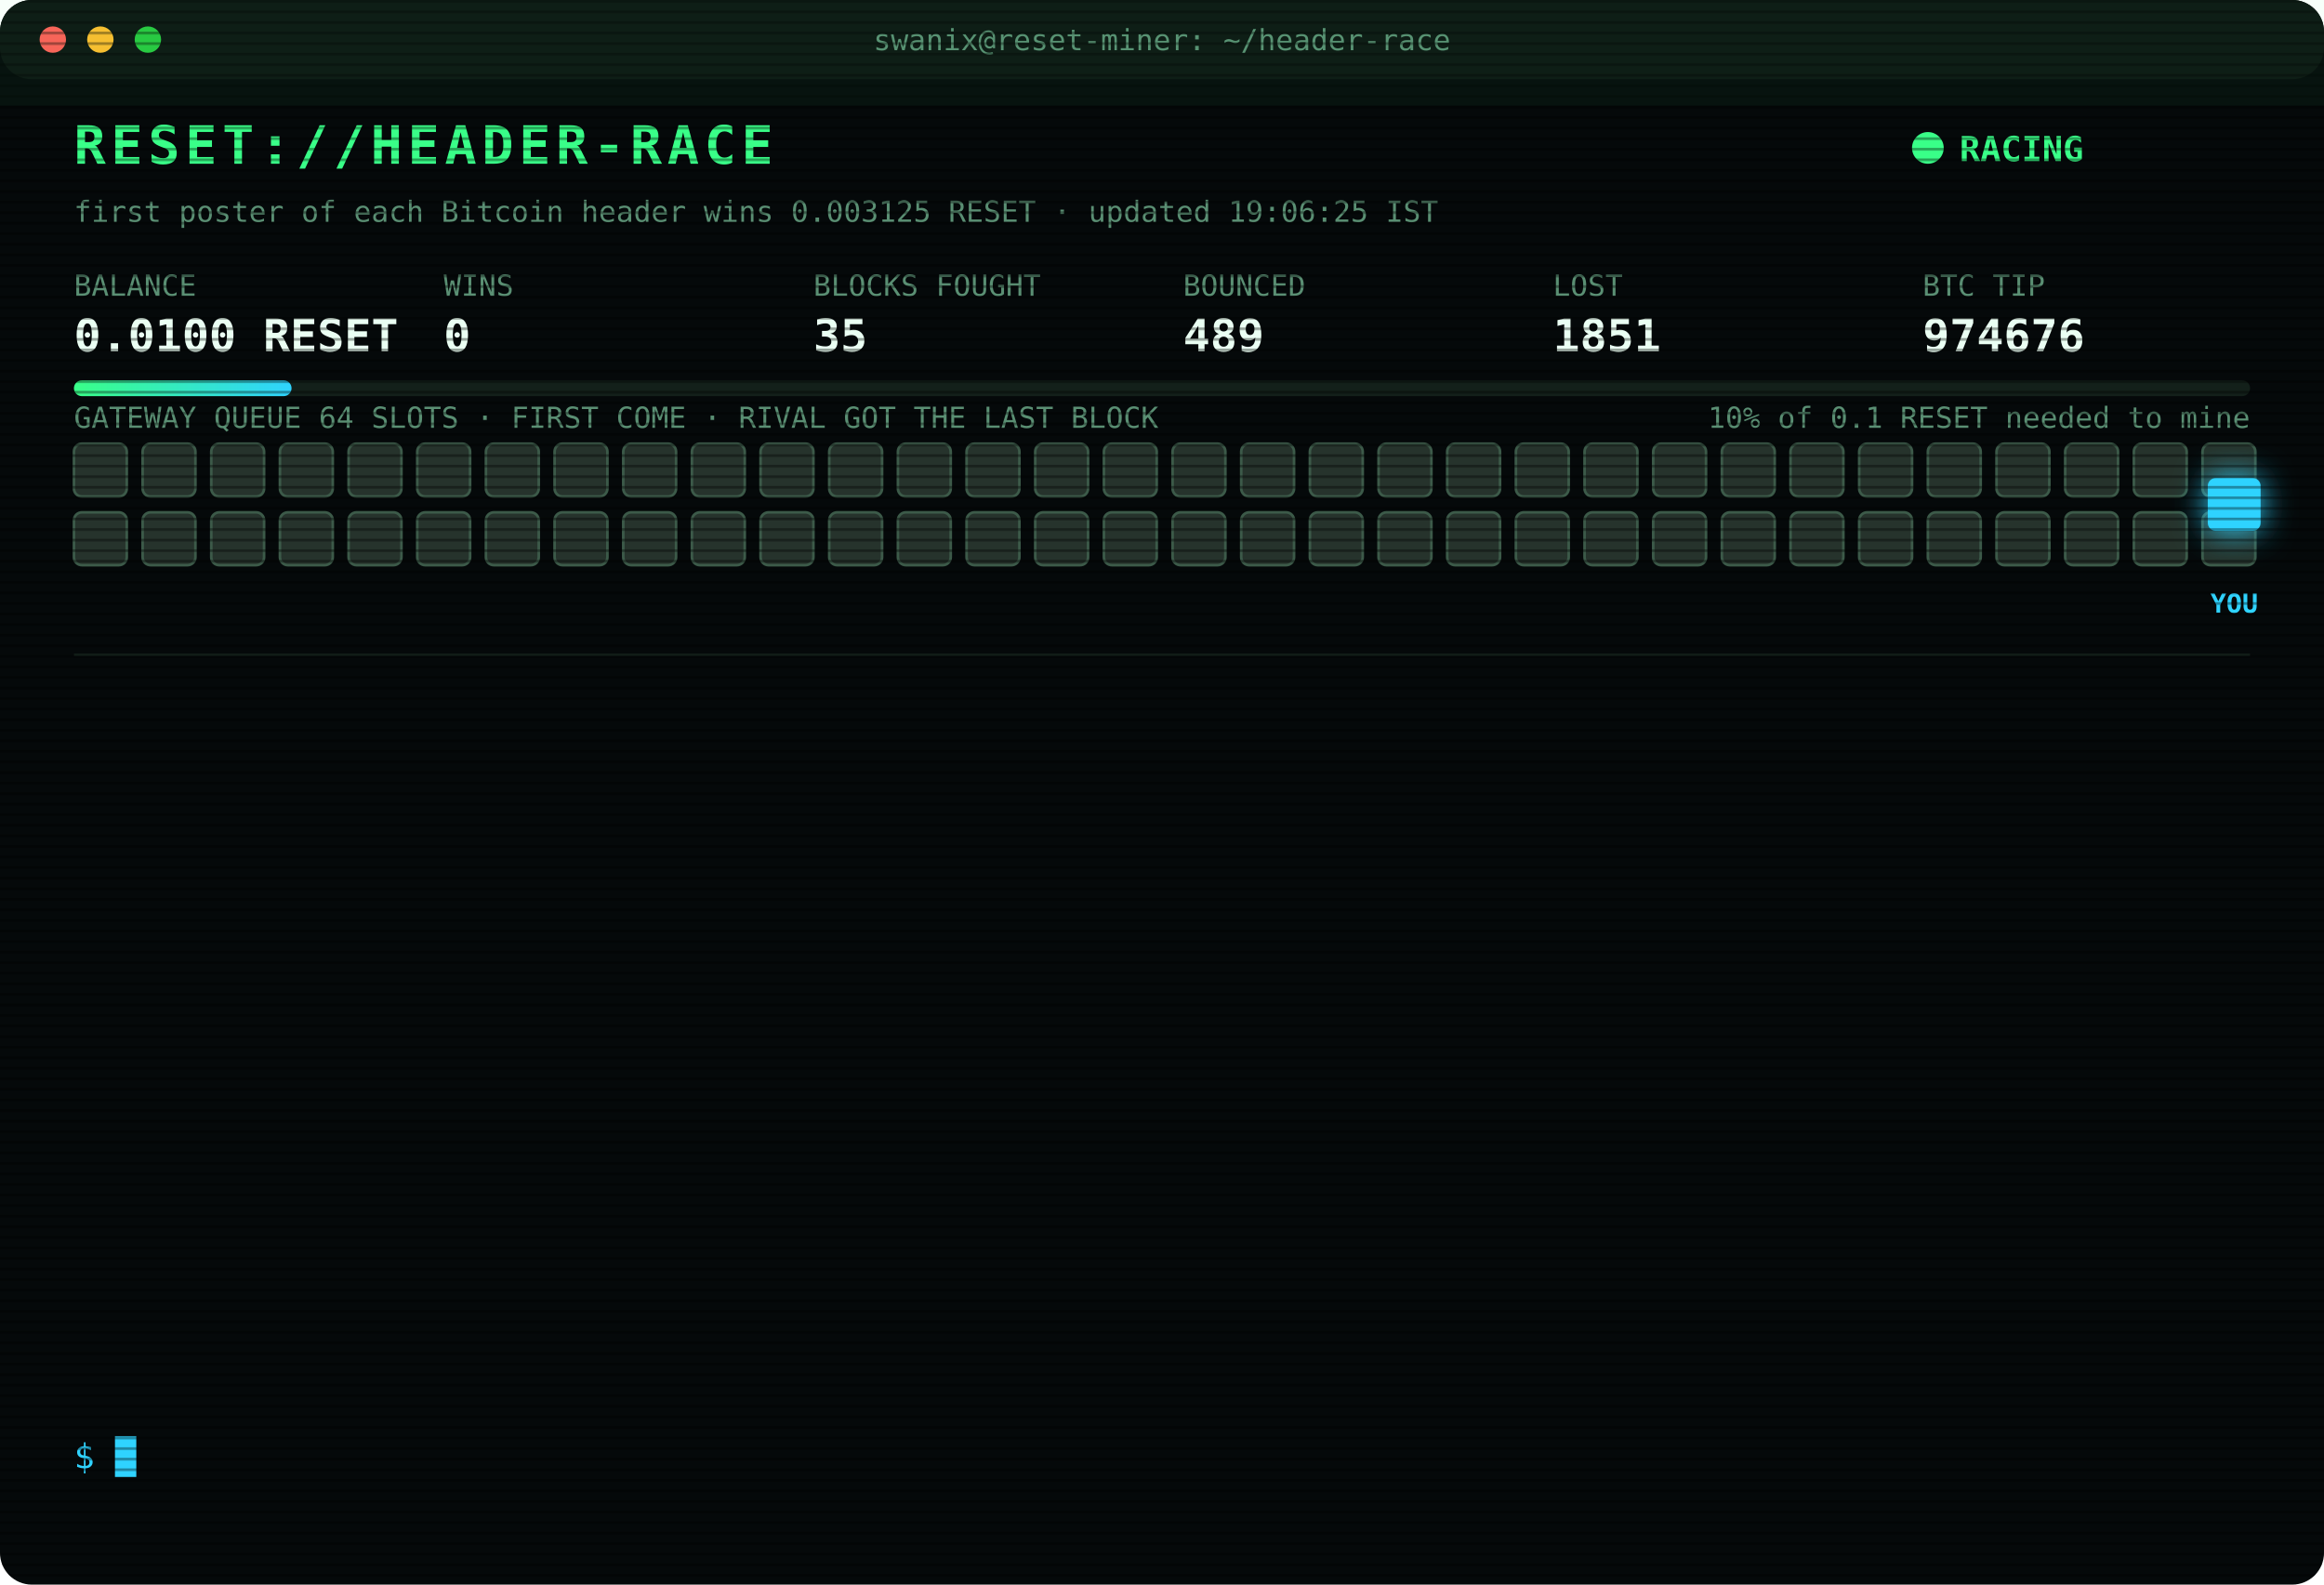
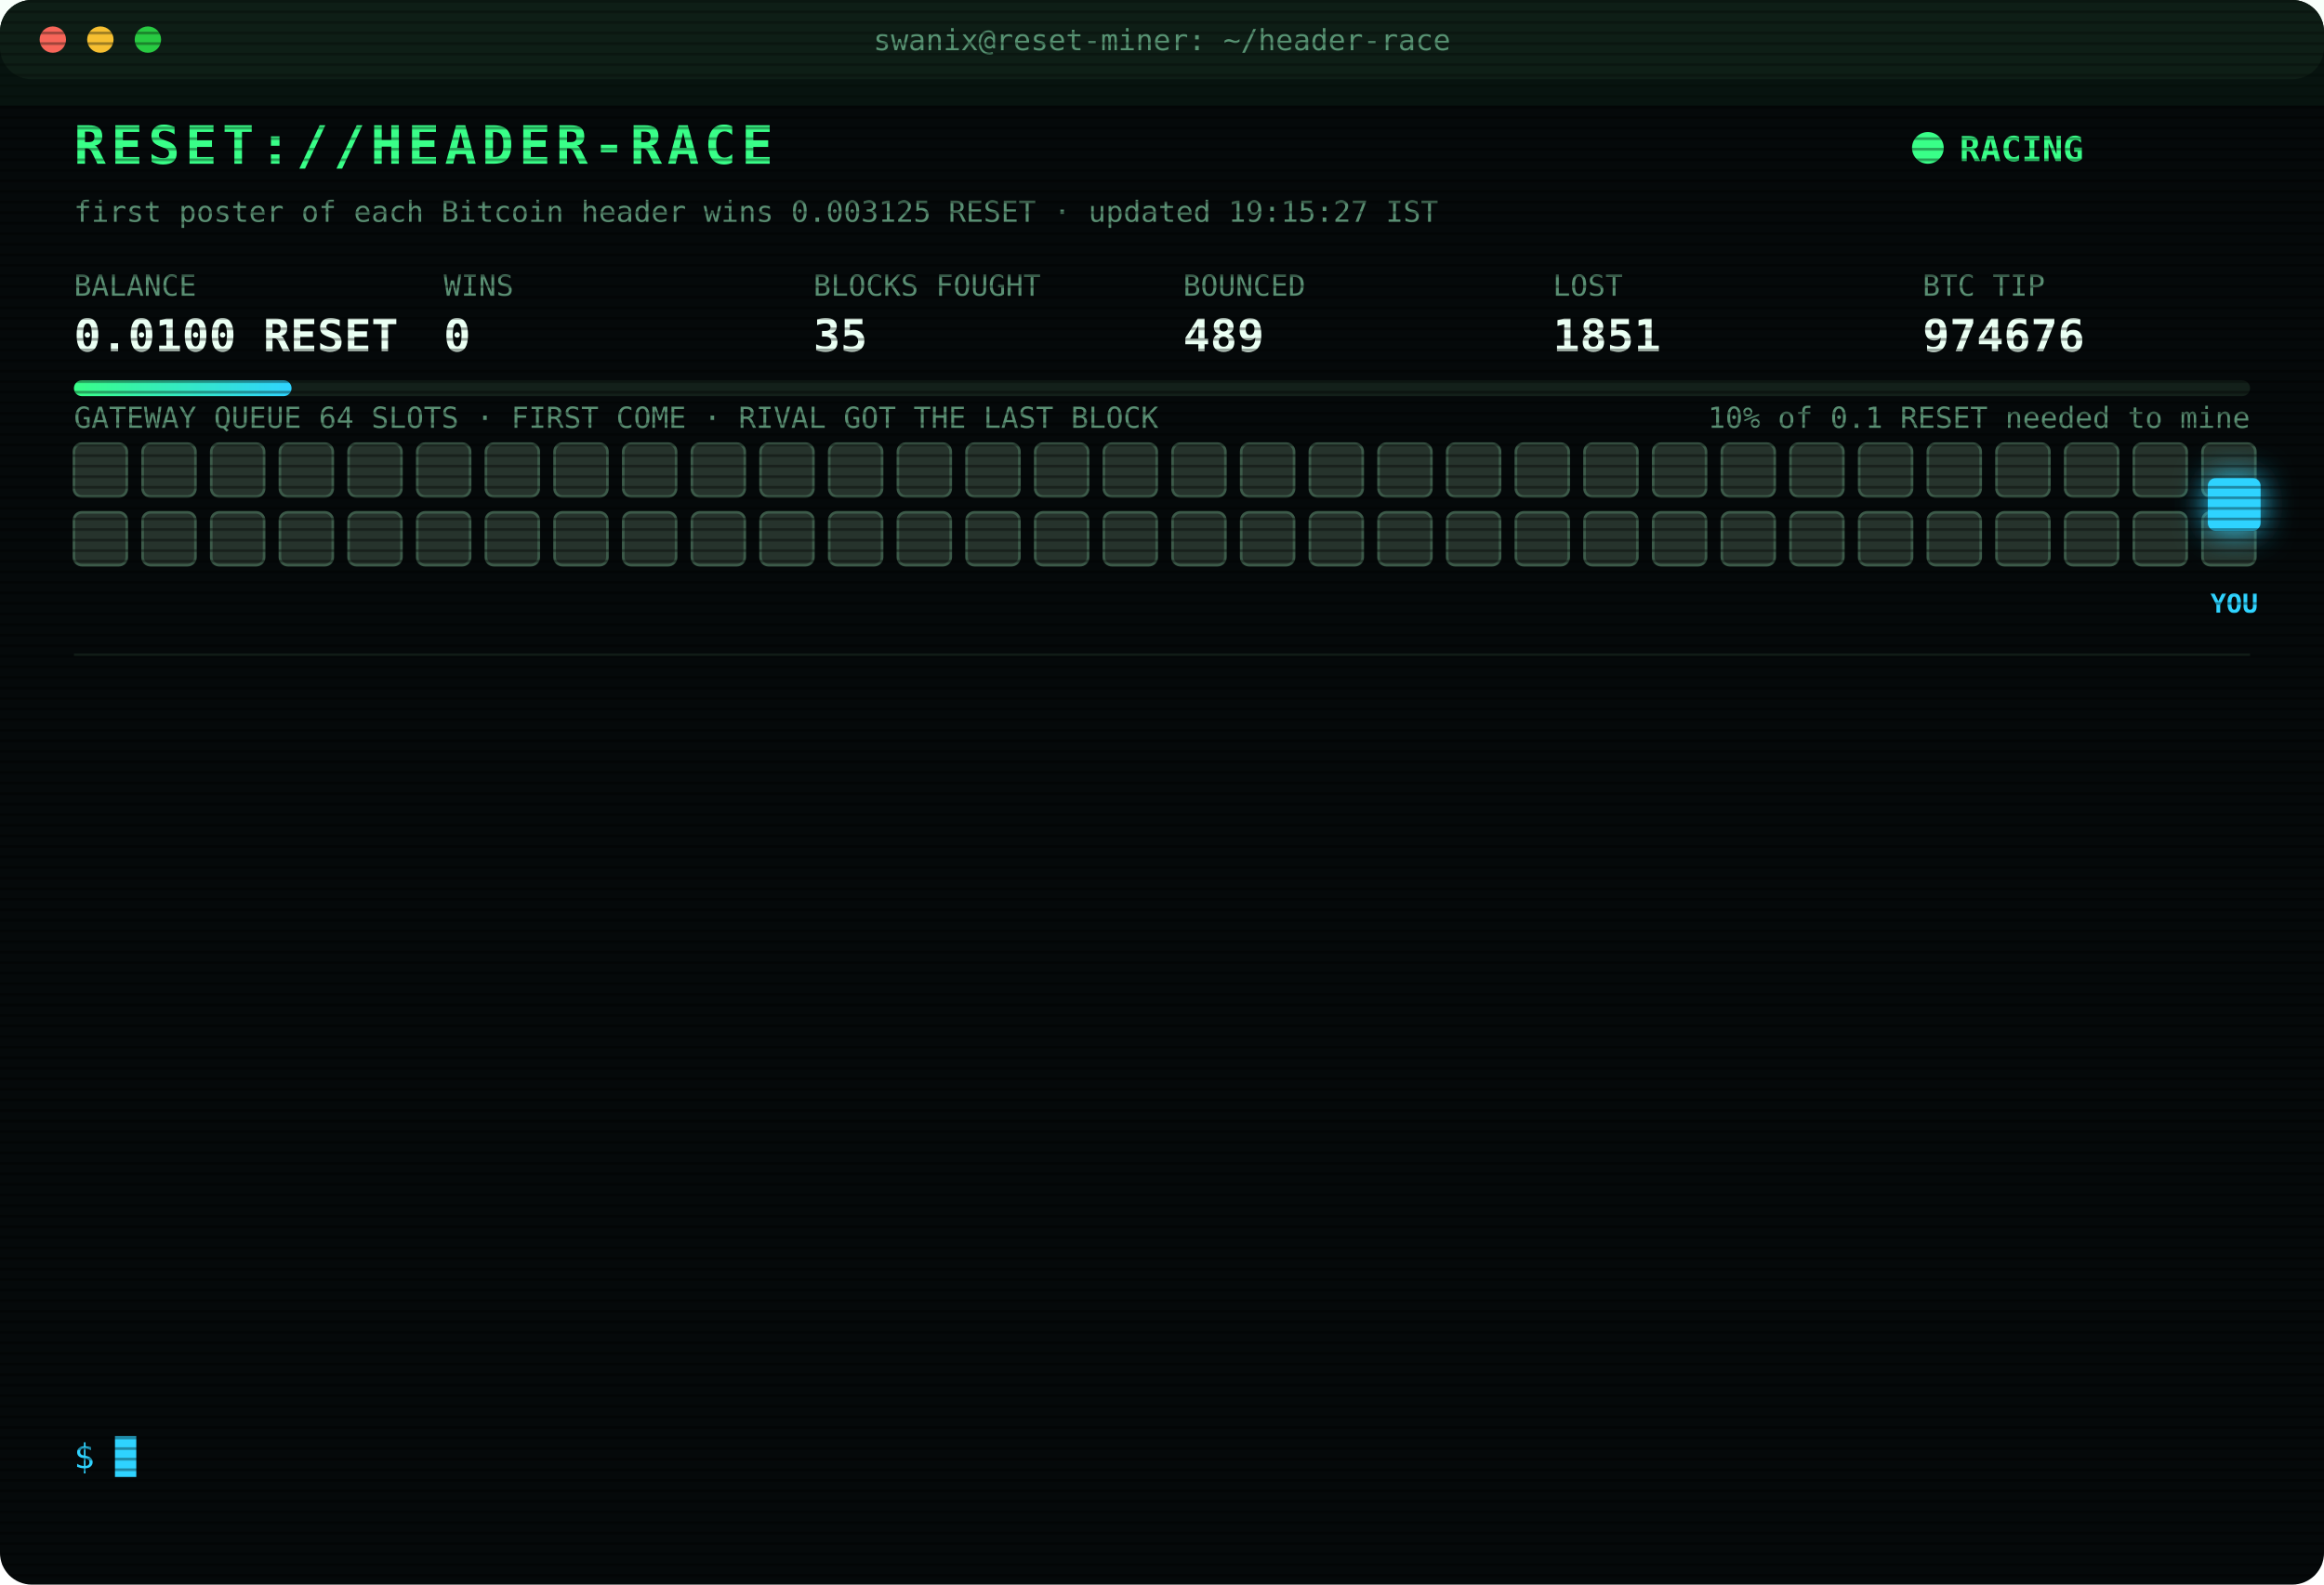
<svg xmlns="http://www.w3.org/2000/svg" width="880" height="600" viewBox="0 0 880 600" font-family="ui-monospace,SFMono-Regular,Menlo,Consolas,monospace">
  <style>
text{font-size:13px;fill:#7CFFB2}
.title{font-size:20px;font-weight:700;fill:#39FF88;letter-spacing:2px;animation:glitch 3s infinite steps(1)}
.sub{fill:#2fd3ff}.k{fill:#5a8f73;font-size:11px}.v{font-size:17px;font-weight:700;fill:#eafff3}
.ts{fill:#3f6b56}.boot{fill:#2fd3ff}.dim{fill:#5a8f73}.bad{fill:#ff4d6d}.warn{fill:#ffd23f}.mag{fill:#ff5cf0}.win{fill:#39FF88;font-weight:700}
.tag{font-size:10px;fill:#2fd3ff;font-weight:700}
.rival{fill:#26332c;stroke:#3c5a49;animation:jam 1.2s infinite alternate}
.idle{fill:#141c18;stroke:#22302a;animation:breathe 4s infinite}
.me{fill:#2fd3ff;filter:drop-shadow(0 0 6px #2fd3ff)}
.hover{animation:nudge 1.1s infinite ease-in-out}.bounce{animation:kick 1.4s infinite}
.ln{opacity:0;animation:in .4s forwards}
.cur{animation:blink 1s infinite steps(1)}
.scan{animation:scan 6s infinite linear}
.led{animation:blink 1.4s infinite}
@keyframes in{from{opacity:0;transform:translateX(-6px)}to{opacity:1;transform:none}}
@keyframes blink{50%{opacity:0}}
@keyframes jam{to{fill:#33463b}}
@keyframes breathe{50%{opacity:.4}}
@keyframes nudge{50%{transform:translateX(-10px)}}
@keyframes kick{0%,100%{transform:none}30%{transform:translateX(-14px)}55%{transform:translateX(10px) translateY(-6px)}}
@keyframes glitch{0%,92%{transform:none}93%{transform:translateX(2px);fill:#ff4d6d}95%{transform:translateX(-2px);fill:#2fd3ff}97%{transform:none}}
@keyframes scan{from{transform:translateY(-40px)}to{transform:translateY(600px)}}
</style>
  <defs>
    <pattern id="sl" width="4" height="4" patternUnits="userSpaceOnUse">
      <rect width="4" height="1" fill="#000" opacity=".35" />
    </pattern>
    <linearGradient id="bar">
      <stop offset="0" stop-color="#39FF88" />
      <stop offset="1" stop-color="#2fd3ff" />
    </linearGradient>
  </defs>
  <rect width="880" height="600" rx="12" fill="#05090a" />
  <rect width="880" height="30" rx="12" fill="#0d1512" />
  <circle cx="20" cy="15" r="5" fill="#ff5f57" />
  <circle cx="38" cy="15" r="5" fill="#febc2e" />
  <circle cx="56" cy="15" r="5" fill="#28c840" />
  <text x="440" y="19" text-anchor="middle" class="k">swanix@reset-miner: ~/header-race</text>
  <text x="28" y="62" class="title">RESET://HEADER-RACE</text>
  <circle class="led" cx="730" cy="56" r="6" fill="#39FF88" />
  <text x="742" y="61" class="win">RACING</text>
-   <text x="28" y="84" class="k">first poster of each Bitcoin header wins 0.003125 RESET · updated 19:06:25 IST</text>
+   <text x="28" y="84" class="k">first poster of each Bitcoin header wins 0.003125 RESET · updated 19:15:27 IST</text>
  <text x="28" y="112" class="k">BALANCE</text>
  <text x="28" y="133" class="v">0.0100 RESET</text>
  <text x="168" y="112" class="k">WINS</text>
  <text x="168" y="133" class="v">0</text>
  <text x="308" y="112" class="k">BLOCKS FOUGHT</text>
  <text x="308" y="133" class="v">35</text>
  <text x="448" y="112" class="k">BOUNCED</text>
  <text x="448" y="133" class="v">489</text>
  <text x="588" y="112" class="k">LOST</text>
  <text x="588" y="133" class="v">1851</text>
  <text x="728" y="112" class="k">BTC TIP</text>
  <text x="728" y="133" class="v">974676</text>
  <rect x="28" y="144" width="824" height="6" rx="3" fill="#13201a" />
  <rect x="28" y="144" width="82.4" height="6" rx="3" fill="url(#bar)" />
  <text x="852" y="162" text-anchor="end" class="k">10% of 0.1 RESET needed to mine</text>
  <text x="28" y="162" class="k">GATEWAY QUEUE 64 SLOTS · FIRST COME · RIVAL GOT THE LAST BLOCK</text>
  <rect class="rival" x="28" y="168" width="20" height="20" rx="3" style="animation-delay:0.00s" />
  <rect class="rival" x="54" y="168" width="20" height="20" rx="3" style="animation-delay:0.05s" />
  <rect class="rival" x="80" y="168" width="20" height="20" rx="3" style="animation-delay:0.10s" />
  <rect class="rival" x="106" y="168" width="20" height="20" rx="3" style="animation-delay:0.15s" />
  <rect class="rival" x="132" y="168" width="20" height="20" rx="3" style="animation-delay:0.20s" />
  <rect class="rival" x="158" y="168" width="20" height="20" rx="3" style="animation-delay:0.25s" />
  <rect class="rival" x="184" y="168" width="20" height="20" rx="3" style="animation-delay:0.30s" />
  <rect class="rival" x="210" y="168" width="20" height="20" rx="3" style="animation-delay:0.35s" />
  <rect class="rival" x="236" y="168" width="20" height="20" rx="3" style="animation-delay:0.40s" />
  <rect class="rival" x="262" y="168" width="20" height="20" rx="3" style="animation-delay:0.45s" />
  <rect class="rival" x="288" y="168" width="20" height="20" rx="3" style="animation-delay:0.50s" />
  <rect class="rival" x="314" y="168" width="20" height="20" rx="3" style="animation-delay:0.55s" />
  <rect class="rival" x="340" y="168" width="20" height="20" rx="3" style="animation-delay:0.60s" />
  <rect class="rival" x="366" y="168" width="20" height="20" rx="3" style="animation-delay:0.65s" />
  <rect class="rival" x="392" y="168" width="20" height="20" rx="3" style="animation-delay:0.70s" />
  <rect class="rival" x="418" y="168" width="20" height="20" rx="3" style="animation-delay:0.75s" />
  <rect class="rival" x="444" y="168" width="20" height="20" rx="3" style="animation-delay:0.80s" />
  <rect class="rival" x="470" y="168" width="20" height="20" rx="3" style="animation-delay:0.85s" />
  <rect class="rival" x="496" y="168" width="20" height="20" rx="3" style="animation-delay:0.90s" />
  <rect class="rival" x="522" y="168" width="20" height="20" rx="3" style="animation-delay:0.95s" />
  <rect class="rival" x="548" y="168" width="20" height="20" rx="3" style="animation-delay:1.00s" />
  <rect class="rival" x="574" y="168" width="20" height="20" rx="3" style="animation-delay:1.05s" />
  <rect class="rival" x="600" y="168" width="20" height="20" rx="3" style="animation-delay:1.10s" />
  <rect class="rival" x="626" y="168" width="20" height="20" rx="3" style="animation-delay:1.15s" />
  <rect class="rival" x="652" y="168" width="20" height="20" rx="3" style="animation-delay:1.20s" />
  <rect class="rival" x="678" y="168" width="20" height="20" rx="3" style="animation-delay:1.25s" />
  <rect class="rival" x="704" y="168" width="20" height="20" rx="3" style="animation-delay:1.30s" />
  <rect class="rival" x="730" y="168" width="20" height="20" rx="3" style="animation-delay:1.35s" />
  <rect class="rival" x="756" y="168" width="20" height="20" rx="3" style="animation-delay:1.40s" />
  <rect class="rival" x="782" y="168" width="20" height="20" rx="3" style="animation-delay:1.45s" />
  <rect class="rival" x="808" y="168" width="20" height="20" rx="3" style="animation-delay:1.50s" />
  <rect class="rival" x="834" y="168" width="20" height="20" rx="3" style="animation-delay:1.55s" />
  <rect class="rival" x="28" y="194" width="20" height="20" rx="3" style="animation-delay:1.60s" />
  <rect class="rival" x="54" y="194" width="20" height="20" rx="3" style="animation-delay:1.65s" />
  <rect class="rival" x="80" y="194" width="20" height="20" rx="3" style="animation-delay:1.70s" />
  <rect class="rival" x="106" y="194" width="20" height="20" rx="3" style="animation-delay:1.75s" />
  <rect class="rival" x="132" y="194" width="20" height="20" rx="3" style="animation-delay:1.80s" />
  <rect class="rival" x="158" y="194" width="20" height="20" rx="3" style="animation-delay:1.85s" />
  <rect class="rival" x="184" y="194" width="20" height="20" rx="3" style="animation-delay:1.90s" />
  <rect class="rival" x="210" y="194" width="20" height="20" rx="3" style="animation-delay:1.95s" />
  <rect class="rival" x="236" y="194" width="20" height="20" rx="3" style="animation-delay:2.00s" />
  <rect class="rival" x="262" y="194" width="20" height="20" rx="3" style="animation-delay:2.05s" />
  <rect class="rival" x="288" y="194" width="20" height="20" rx="3" style="animation-delay:2.10s" />
  <rect class="rival" x="314" y="194" width="20" height="20" rx="3" style="animation-delay:2.15s" />
  <rect class="rival" x="340" y="194" width="20" height="20" rx="3" style="animation-delay:2.20s" />
  <rect class="rival" x="366" y="194" width="20" height="20" rx="3" style="animation-delay:2.25s" />
  <rect class="rival" x="392" y="194" width="20" height="20" rx="3" style="animation-delay:2.30s" />
  <rect class="rival" x="418" y="194" width="20" height="20" rx="3" style="animation-delay:2.35s" />
  <rect class="rival" x="444" y="194" width="20" height="20" rx="3" style="animation-delay:2.40s" />
  <rect class="rival" x="470" y="194" width="20" height="20" rx="3" style="animation-delay:2.45s" />
  <rect class="rival" x="496" y="194" width="20" height="20" rx="3" style="animation-delay:2.50s" />
  <rect class="rival" x="522" y="194" width="20" height="20" rx="3" style="animation-delay:2.55s" />
  <rect class="rival" x="548" y="194" width="20" height="20" rx="3" style="animation-delay:2.60s" />
  <rect class="rival" x="574" y="194" width="20" height="20" rx="3" style="animation-delay:2.65s" />
  <rect class="rival" x="600" y="194" width="20" height="20" rx="3" style="animation-delay:2.70s" />
  <rect class="rival" x="626" y="194" width="20" height="20" rx="3" style="animation-delay:2.75s" />
  <rect class="rival" x="652" y="194" width="20" height="20" rx="3" style="animation-delay:2.80s" />
  <rect class="rival" x="678" y="194" width="20" height="20" rx="3" style="animation-delay:2.85s" />
  <rect class="rival" x="704" y="194" width="20" height="20" rx="3" style="animation-delay:2.90s" />
  <rect class="rival" x="730" y="194" width="20" height="20" rx="3" style="animation-delay:2.95s" />
  <rect class="rival" x="756" y="194" width="20" height="20" rx="3" style="animation-delay:3.00s" />
  <rect class="rival" x="782" y="194" width="20" height="20" rx="3" style="animation-delay:3.05s" />
  <rect class="rival" x="808" y="194" width="20" height="20" rx="3" style="animation-delay:3.10s" />
  <rect class="rival" x="834" y="194" width="20" height="20" rx="3" style="animation-delay:3.15s" />
  <g class="hover">
    <rect class="me" x="836" y="181" width="20" height="20" rx="3" />
    <text class="tag" x="846" y="232" text-anchor="middle">YOU</text>
  </g>
  <line x1="28" x2="852" y1="248" y2="248" stroke="#13201a" />
  <g class="ln" style="animation-delay:0.40s">
    <text x="28" y="270" class="ts">18:36:15</text>
    <text x="104" y="270" class="warn">[QUEUE FULL] #974672 bounced 64/64 · retry 1.7s · 1096ms</text>
  </g>
  <g class="ln" style="animation-delay:0.65s">
    <text x="28" y="292" class="ts">18:36:15</text>
    <text x="104" y="292" class="mag">[??] #974672 sent, no receipt · may have landed</text>
  </g>
  <g class="ln" style="animation-delay:0.90s">
    <text x="28" y="314" class="ts">18:36:15</text>
    <text x="104" y="314" class="mag">[??] #974672 sent, no receipt · may have landed</text>
  </g>
  <g class="ln" style="animation-delay:1.15s">
    <text x="28" y="336" class="ts">18:36:16</text>
    <text x="104" y="336" class="warn">[QUEUE FULL] #974672 bounced 64/64 · retry 1.7s · 3428ms</text>
  </g>
  <g class="ln" style="animation-delay:1.40s">
    <text x="28" y="358" class="ts">18:36:17</text>
    <text x="104" y="358" class="warn">[QUEUE FULL] #974672 bounced 64/64 · retry 1.7s · 2127ms</text>
  </g>
  <g class="ln" style="animation-delay:1.65s">
    <text x="28" y="380" class="ts">18:36:18</text>
    <text x="104" y="380" class="warn">[QUEUE FULL] #974672 bounced 64/64 · retry 1.7s · 1940ms</text>
  </g>
  <g class="ln" style="animation-delay:1.90s">
    <text x="28" y="402" class="ts">18:36:18</text>
    <text x="104" y="402" class="warn">[QUEUE FULL] #974672 bounced 64/64 · retry 1.7s · 1277ms</text>
  </g>
  <g class="ln" style="animation-delay:2.15s">
    <text x="28" y="424" class="ts">18:36:19</text>
    <text x="104" y="424" class="bad">[GATEWAY DOWN] no response · 526ms</text>
  </g>
  <g class="ln" style="animation-delay:2.40s">
    <text x="28" y="446" class="ts">18:36:23</text>
    <text x="104" y="446" class="bad">[LOST] #974672 taken by a rival miner</text>
  </g>
  <g class="ln" style="animation-delay:2.65s">
    <text x="28" y="468" class="ts">18:39:12</text>
    <text x="104" y="468" class="bad">[LOST] #974673 taken by a rival miner</text>
  </g>
  <g class="ln" style="animation-delay:2.90s">
    <text x="28" y="490" class="ts">18:42:34</text>
    <text x="104" y="490" class="bad">[LOST] #974674 taken by a rival miner</text>
  </g>
  <g class="ln" style="animation-delay:3.15s">
    <text x="28" y="512" class="ts">18:44:18</text>
    <text x="104" y="512" class="bad">[LOST] #974675 taken by a rival miner</text>
  </g>
  <g class="ln" style="animation-delay:3.40s">
    <text x="28" y="534" class="ts">19:06:25</text>
    <text x="104" y="534" class="bad">[LOST] #974676 taken by a rival miner</text>
  </g>
  <text x="28" y="556" class="sub">$ <tspan class="cur">█</tspan>
  </text>
  <rect width="880" height="600" rx="12" fill="url(#sl)" pointer-events="none" />
  <rect class="scan" width="880" height="40" fill="#39FF88" opacity=".04" />
</svg>
